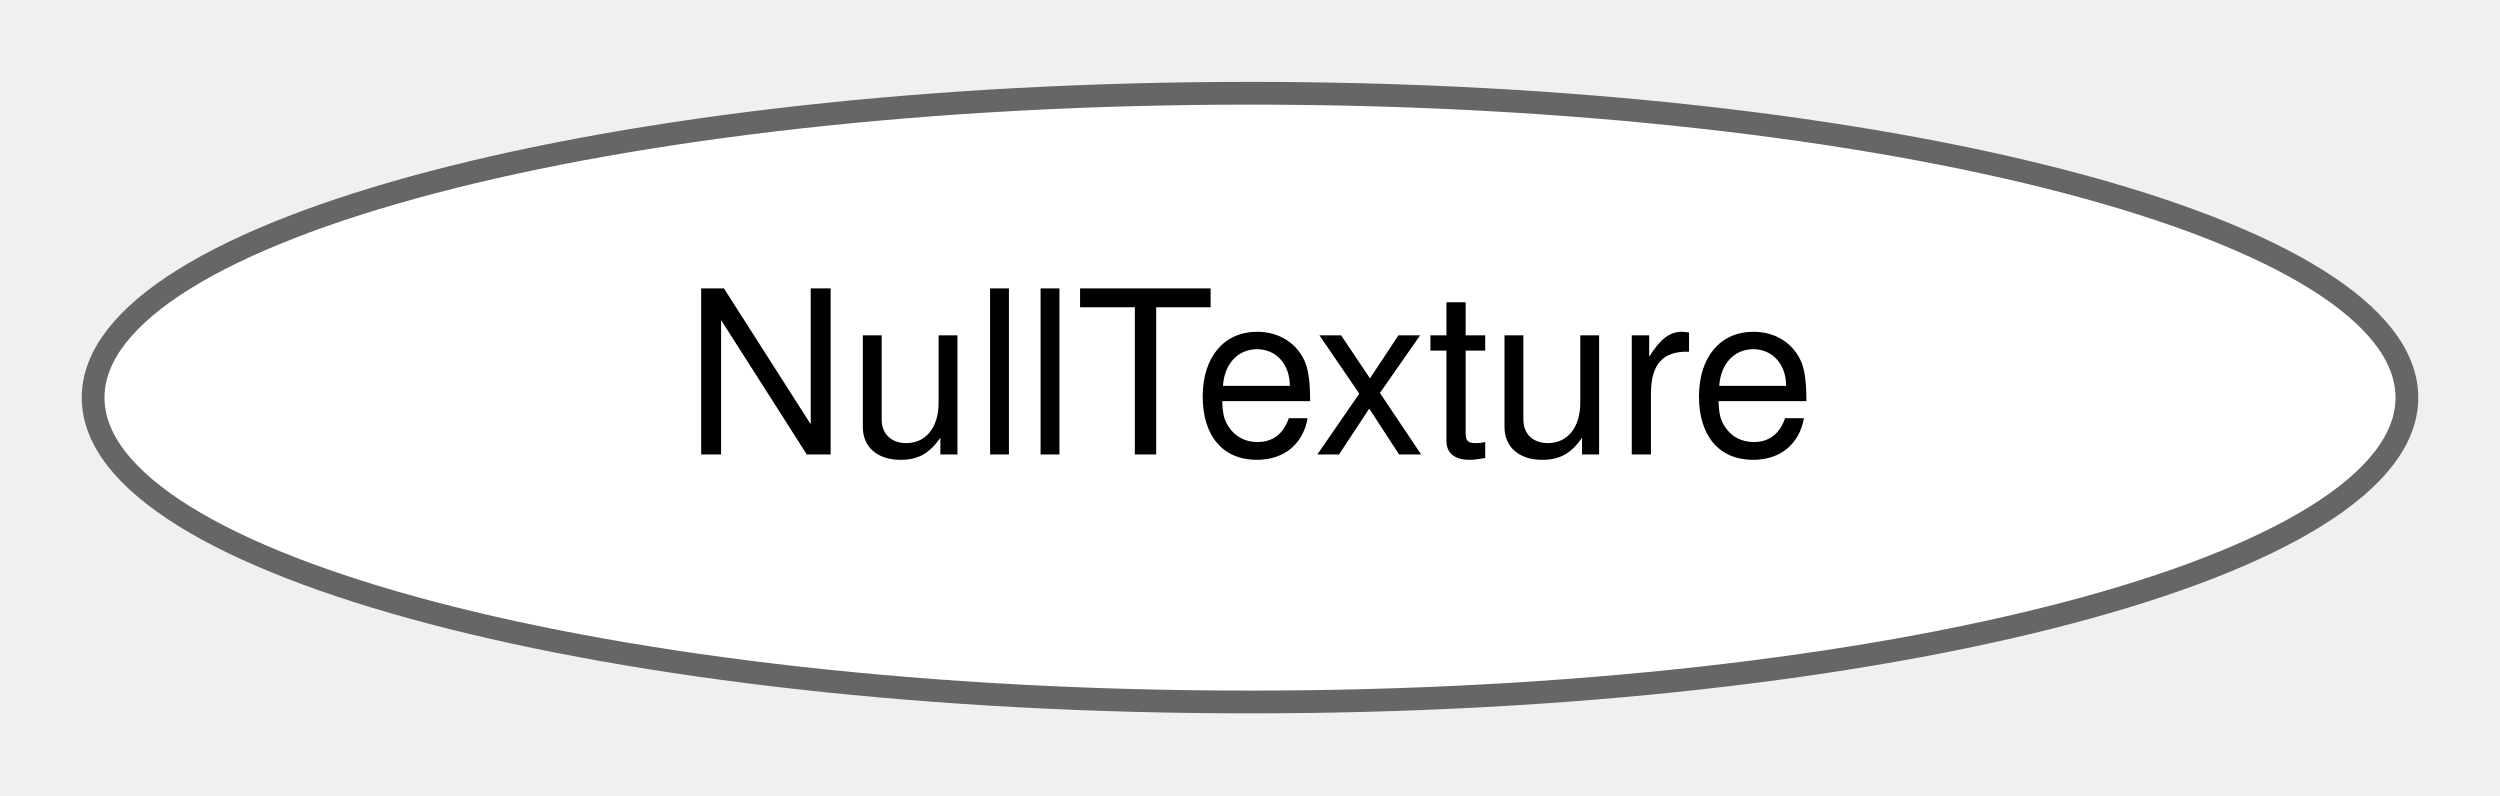
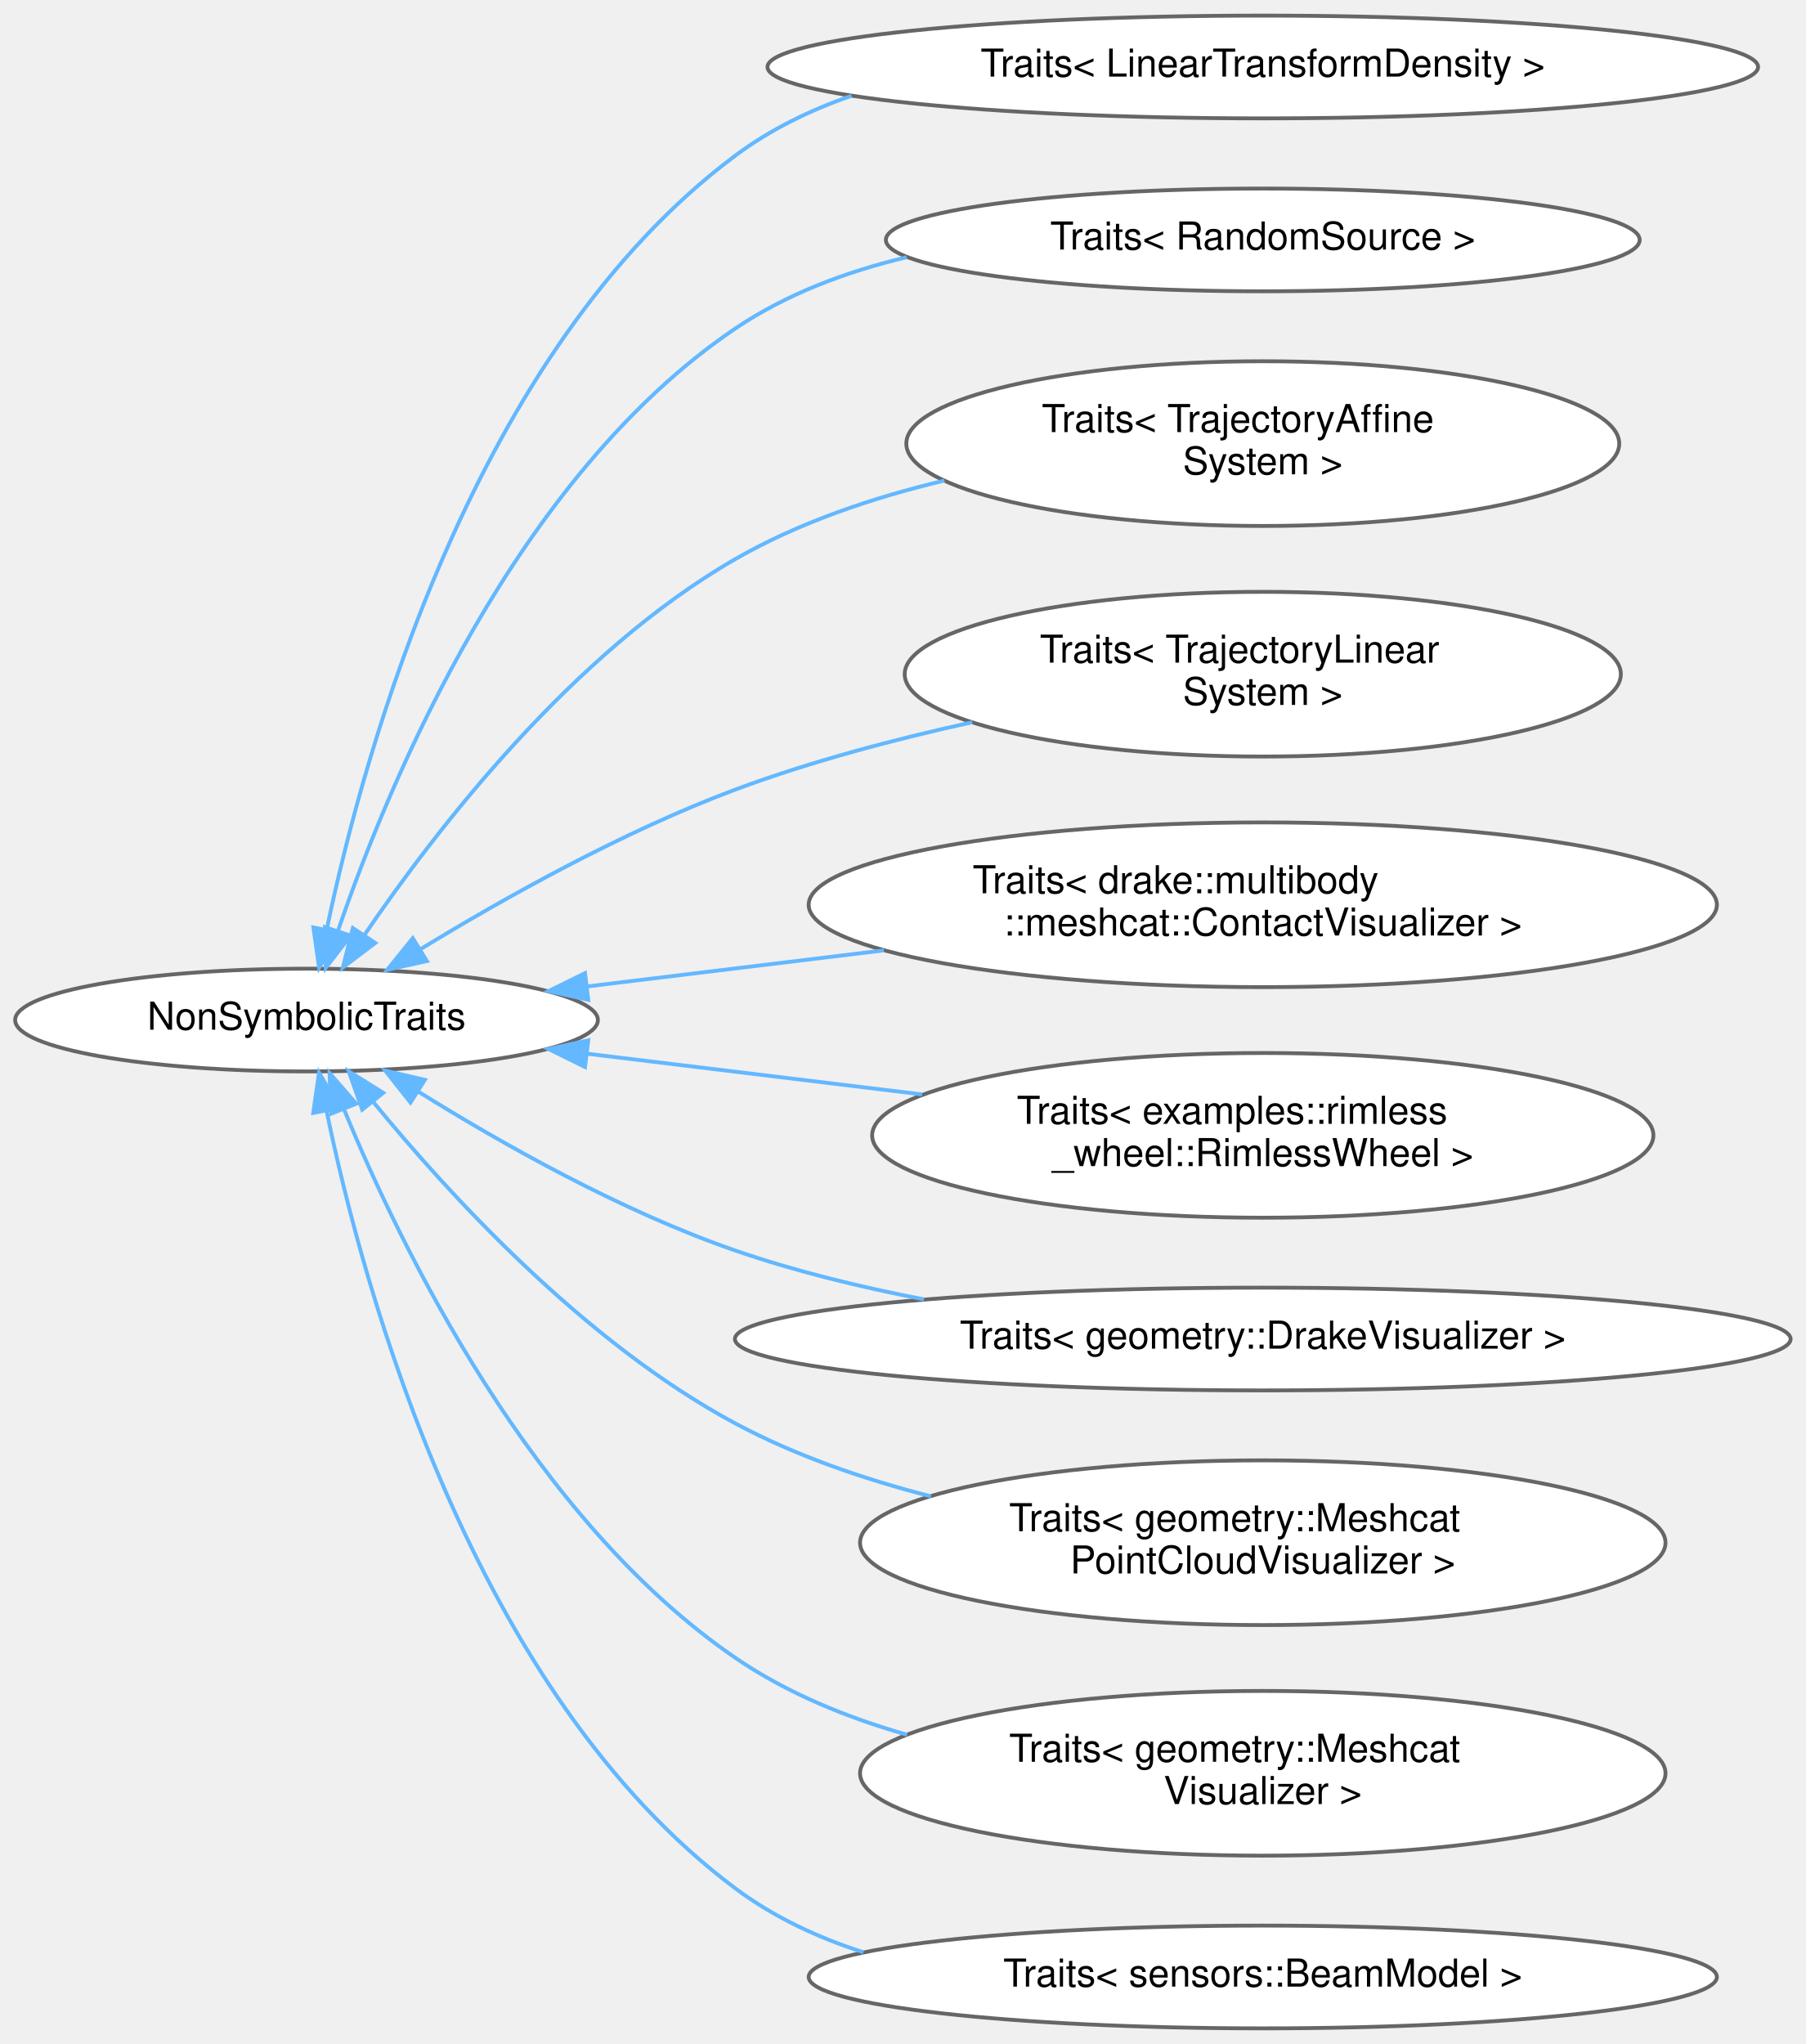
- <svg xmlns="http://www.w3.org/2000/svg" xmlns:xlink="http://www.w3.org/1999/xlink" width="110pt" height="35pt" viewBox="0.00 0.00 109.82 34.87">
-   <g id="graph0" class="graph" transform="scale(1 1) rotate(0) translate(4 30.87)">
+ <svg xmlns="http://www.w3.org/2000/svg" xmlns:xlink="http://www.w3.org/1999/xlink" width="470pt" height="532pt" viewBox="0.00 0.00 469.68 531.87">
+   <g id="graph0" class="graph" transform="scale(1 1) rotate(0) translate(4 527.87)">
    <g id="Node000000" class="node">
      <g id="a_Node000000">
-         <a xlink:href="structdrake_1_1geometry_1_1_null_texture.html" target="_top" xlink:title="(Internal use only) A place holder indicating that no texture has been provided for environment map (...">
-           <ellipse fill="white" stroke="#666666" cx="50.91" cy="-13.44" rx="50.82" ry="13.37" />
-           <text text-anchor="middle" x="50.91" y="-10.94" font-family="Helvetica,sans-Serif" font-size="10.00">NullTexture</text>
+         <a xlink:href="structdrake_1_1systems_1_1scalar__conversion_1_1_non_symbolic_traits.html" target="_top" xlink:title="A concrete traits class providing sugar to disable support for symbolic evaluation (i....">
+           <ellipse fill="white" stroke="#666666" cx="75.66" cy="-262.44" rx="75.82" ry="13.37" />
+           <text text-anchor="middle" x="75.66" y="-259.94" font-family="Helvetica,sans-Serif" font-size="10.00">NonSymbolicTraits</text>
+         </a>
+       </g>
+     </g>
+     <g id="Node000001" class="node">
+       <g id="a_Node000001">
+         <a xlink:href="structdrake_1_1systems_1_1scalar__conversion_1_1_traits_3_01_linear_transform_density_01_4.html" target="_top" xlink:title=" ">
+           <ellipse fill="white" stroke="#666666" cx="324.5" cy="-510.44" rx="128.89" ry="13.37" />
+           <text text-anchor="middle" x="324.5" y="-507.94" font-family="Helvetica,sans-Serif" font-size="10.00">Traits&lt; LinearTransformDensity &gt;</text>
+         </a>
+       </g>
+     </g>
+     <g id="edge386_Node000000_Node000001" class="edge">
+       <g id="a_edge386_Node000000_Node000001">
+         <a xlink:title=" ">
+           <path fill="none" stroke="#63b8ff" d="M80.94,-286.12C90.71,-332.84 119.3,-436.74 187.32,-487.44 196.36,-494.17 206.66,-499.21 217.47,-502.94" />
+           <polygon fill="#63b8ff" stroke="#63b8ff" points="84.32,-285.17 78.94,-276.04 77.45,-286.53 84.32,-285.17" />
+         </a>
+       </g>
+     </g>
+     <g id="Node000002" class="node">
+       <g id="a_Node000002">
+         <a xlink:href="structdrake_1_1systems_1_1scalar__conversion_1_1_traits_3_01_random_source_01_4.html" target="_top" xlink:title=" ">
+           <ellipse fill="white" stroke="#666666" cx="324.5" cy="-465.44" rx="98.08" ry="13.37" />
+           <text text-anchor="middle" x="324.5" y="-462.94" font-family="Helvetica,sans-Serif" font-size="10.00">Traits&lt; RandomSource &gt;</text>
+         </a>
+       </g>
+     </g>
+     <g id="edge387_Node000000_Node000002" class="edge">
+       <g id="a_edge387_Node000000_Node000002">
+         <a xlink:title=" ">
+           <path fill="none" stroke="#63b8ff" d="M83.79,-285.51C97.2,-324.72 130.09,-403.83 187.32,-442.44 200.54,-451.35 216.08,-457.19 231.84,-460.94" />
+           <polygon fill="#63b8ff" stroke="#63b8ff" points="87.12,-284.41 80.66,-276.01 80.47,-286.61 87.12,-284.41" />
+         </a>
+       </g>
+     </g>
+     <g id="Node000003" class="node">
+       <g id="a_Node000003">
+         <a xlink:href="structdrake_1_1systems_1_1scalar__conversion_1_1_traits_3_01_trajectory_affine_system_01_4.html" target="_top" xlink:title=" ">
+           <ellipse fill="white" stroke="#666666" cx="324.5" cy="-412.44" rx="92.76" ry="21.43" />
+           <text text-anchor="start" x="267" y="-415.44" font-family="Helvetica,sans-Serif" font-size="10.00">Traits&lt; TrajectoryAffine</text>
+           <text text-anchor="middle" x="324.5" y="-404.44" font-family="Helvetica,sans-Serif" font-size="10.00">System &gt;</text>
+         </a>
+       </g>
+     </g>
+     <g id="edge388_Node000000_Node000003" class="edge">
+       <g id="a_edge388_Node000000_Node000003">
+         <a xlink:title=" ">
+           <path fill="none" stroke="#63b8ff" d="M90.77,-284.64C109.42,-312.07 144.93,-358.09 187.32,-382.44 203.8,-391.9 222.98,-398.38 241.65,-402.82" />
+           <polygon fill="#63b8ff" stroke="#63b8ff" points="93.55,-282.5 85.1,-276.1 87.72,-286.37 93.55,-282.5" />
+         </a>
+       </g>
+     </g>
+     <g id="Node000004" class="node">
+       <g id="a_Node000004">
+         <a xlink:href="structdrake_1_1systems_1_1scalar__conversion_1_1_traits_3_01_trajectory_linear_system_01_4.html" target="_top" xlink:title=" ">
+           <ellipse fill="white" stroke="#666666" cx="324.5" cy="-352.44" rx="93.18" ry="21.43" />
+           <text text-anchor="start" x="266.5" y="-355.44" font-family="Helvetica,sans-Serif" font-size="10.00">Traits&lt; TrajectoryLinear</text>
+           <text text-anchor="middle" x="324.5" y="-344.44" font-family="Helvetica,sans-Serif" font-size="10.00">System &gt;</text>
+         </a>
+       </g>
+     </g>
+     <g id="edge389_Node000000_Node000004" class="edge">
+       <g id="a_edge389_Node000000_Node000004">
+         <a xlink:title=" ">
+           <path fill="none" stroke="#63b8ff" d="M105.36,-280.91C127.1,-294.17 158.11,-311.55 187.32,-322.44 206.83,-329.71 228.6,-335.48 248.91,-339.94" />
+           <polygon fill="#63b8ff" stroke="#63b8ff" points="106.99,-277.8 96.65,-275.51 103.31,-283.75 106.99,-277.8" />
+         </a>
+       </g>
+     </g>
+     <g id="Node000005" class="node">
+       <g id="a_Node000005">
+         <a xlink:href="structdrake_1_1systems_1_1scalar__conversion_1_1_traits_3_01drake_1_1multibody_1_1meshcat_1_1_contact_visualizer_01_4.html" target="_top" xlink:title=" ">
+           <ellipse fill="white" stroke="#666666" cx="324.5" cy="-292.44" rx="118.17" ry="21.43" />
+           <text text-anchor="start" x="249" y="-295.44" font-family="Helvetica,sans-Serif" font-size="10.00">Traits&lt; drake::multibody</text>
+           <text text-anchor="middle" x="324.5" y="-284.44" font-family="Helvetica,sans-Serif" font-size="10.00">::meshcat::ContactVisualizer &gt;</text>
+         </a>
+       </g>
+     </g>
+     <g id="edge390_Node000000_Node000005" class="edge">
+       <g id="a_edge390_Node000000_Node000005">
+         <a xlink:title=" ">
+           <path fill="none" stroke="#63b8ff" d="M148.76,-271.2C172.88,-274.13 200.19,-277.45 225.93,-280.58" />
+           <polygon fill="#63b8ff" stroke="#63b8ff" points="148.98,-267.7 138.63,-269.97 148.13,-274.65 148.98,-267.7" />
+         </a>
+       </g>
+     </g>
+     <g id="Node000006" class="node">
+       <g id="a_Node000006">
+         <a xlink:href="structdrake_1_1systems_1_1scalar__conversion_1_1_traits_3_01examples_1_1rimless__wheel_1_1_rimless_wheel_01_4.html" target="_top" xlink:title=" ">
+           <ellipse fill="white" stroke="#666666" cx="324.5" cy="-232.44" rx="101.65" ry="21.43" />
+           <text text-anchor="start" x="260.5" y="-235.44" font-family="Helvetica,sans-Serif" font-size="10.00">Traits&lt; examples::rimless</text>
+           <text text-anchor="middle" x="324.5" y="-224.44" font-family="Helvetica,sans-Serif" font-size="10.00">_wheel::RimlessWheel &gt;</text>
+         </a>
+       </g>
+     </g>
+     <g id="edge391_Node000000_Node000006" class="edge">
+       <g id="a_edge391_Node000000_Node000006">
+         <a xlink:title=" ">
+           <path fill="none" stroke="#63b8ff" d="M148.85,-253.66C176.09,-250.35 207.36,-246.55 235.85,-243.09" />
+           <polygon fill="#63b8ff" stroke="#63b8ff" points="148.13,-250.22 138.63,-254.9 148.98,-257.17 148.13,-250.22" />
+         </a>
+       </g>
+     </g>
+     <g id="Node000007" class="node">
+       <g id="a_Node000007">
+         <a xlink:href="structdrake_1_1systems_1_1scalar__conversion_1_1_traits_3_01geometry_1_1_drake_visualizer_01_4.html" target="_top" xlink:title=" ">
+           <ellipse fill="white" stroke="#666666" cx="324.5" cy="-179.44" rx="137.36" ry="13.37" />
+           <text text-anchor="middle" x="324.5" y="-176.94" font-family="Helvetica,sans-Serif" font-size="10.00">Traits&lt; geometry::DrakeVisualizer &gt;</text>
+         </a>
+       </g>
+     </g>
+     <g id="edge392_Node000000_Node000007" class="edge">
+       <g id="a_edge392_Node000000_Node000007">
+         <a xlink:title=" ">
+           <path fill="none" stroke="#63b8ff" d="M104.81,-243.78C126.49,-230.27 157.67,-212.66 187.32,-202.44 202.85,-197.08 219.82,-192.94 236.34,-189.76" />
+           <polygon fill="#63b8ff" stroke="#63b8ff" points="102.71,-240.97 96.14,-249.28 106.46,-246.88 102.71,-240.97" />
+         </a>
+       </g>
+     </g>
+     <g id="Node000008" class="node">
+       <g id="a_Node000008">
+         <a xlink:href="structdrake_1_1systems_1_1scalar__conversion_1_1_traits_3_01geometry_1_1_meshcat_point_cloud_visualizer_01_4.html" target="_top" xlink:title=" ">
+           <ellipse fill="white" stroke="#666666" cx="324.5" cy="-126.44" rx="104.8" ry="21.43" />
+           <text text-anchor="start" x="258.5" y="-129.44" font-family="Helvetica,sans-Serif" font-size="10.00">Traits&lt; geometry::Meshcat</text>
+           <text text-anchor="middle" x="324.5" y="-118.44" font-family="Helvetica,sans-Serif" font-size="10.00">PointCloudVisualizer &gt;</text>
+         </a>
+       </g>
+     </g>
+     <g id="edge393_Node000000_Node000008" class="edge">
+       <g id="a_edge393_Node000000_Node000008">
+         <a xlink:title=" ">
+           <path fill="none" stroke="#63b8ff" d="M92.93,-241.26C112.62,-217.17 148.05,-178.45 187.32,-157.44 202.93,-149.08 220.7,-142.97 238.15,-138.5" />
+           <polygon fill="#63b8ff" stroke="#63b8ff" points="90.16,-239.12 86.64,-249.12 95.63,-243.5 90.16,-239.12" />
+         </a>
+       </g>
+     </g>
+     <g id="Node000009" class="node">
+       <g id="a_Node000009">
+         <a xlink:href="structdrake_1_1systems_1_1scalar__conversion_1_1_traits_3_01geometry_1_1_meshcat_visualizer_01_4.html" target="_top" xlink:title=" ">
+           <ellipse fill="white" stroke="#666666" cx="324.5" cy="-66.44" rx="104.8" ry="21.43" />
+           <text text-anchor="start" x="258.5" y="-69.44" font-family="Helvetica,sans-Serif" font-size="10.00">Traits&lt; geometry::Meshcat</text>
+           <text text-anchor="middle" x="324.5" y="-58.44" font-family="Helvetica,sans-Serif" font-size="10.00">Visualizer &gt;</text>
+         </a>
+       </g>
+     </g>
+     <g id="edge394_Node000000_Node000009" class="edge">
+       <g id="a_edge394_Node000000_Node000009">
+         <a xlink:title=" ">
+           <path fill="none" stroke="#63b8ff" d="M85.36,-239.35C100.33,-202.92 134.53,-132.54 187.32,-96.44 200.61,-87.35 216.18,-80.96 231.96,-76.47" />
+           <polygon fill="#63b8ff" stroke="#63b8ff" points="82.09,-238.08 81.65,-248.66 88.6,-240.67 82.09,-238.08" />
+         </a>
+       </g>
+     </g>
+     <g id="Node000010" class="node">
+       <g id="a_Node000010">
+         <a xlink:href="structdrake_1_1systems_1_1scalar__conversion_1_1_traits_3_01sensors_1_1_beam_model_01_4.html" target="_top" xlink:title=" ">
+           <ellipse fill="white" stroke="#666666" cx="324.5" cy="-13.44" rx="118.17" ry="13.37" />
+           <text text-anchor="middle" x="324.5" y="-10.94" font-family="Helvetica,sans-Serif" font-size="10.00">Traits&lt; sensors::BeamModel &gt;</text>
+         </a>
+       </g>
+     </g>
+     <g id="edge395_Node000000_Node000010" class="edge">
+       <g id="a_edge395_Node000000_Node000010">
+         <a xlink:title=" ">
+           <path fill="none" stroke="#63b8ff" d="M80.85,-238.94C90.5,-192.16 118.96,-87.48 187.32,-36.44 197.21,-29.05 208.64,-23.7 220.58,-19.87" />
+           <polygon fill="#63b8ff" stroke="#63b8ff" points="77.41,-238.28 78.92,-248.77 84.28,-239.63 77.41,-238.28" />
        </a>
      </g>
    </g>
  </g>
</svg>
